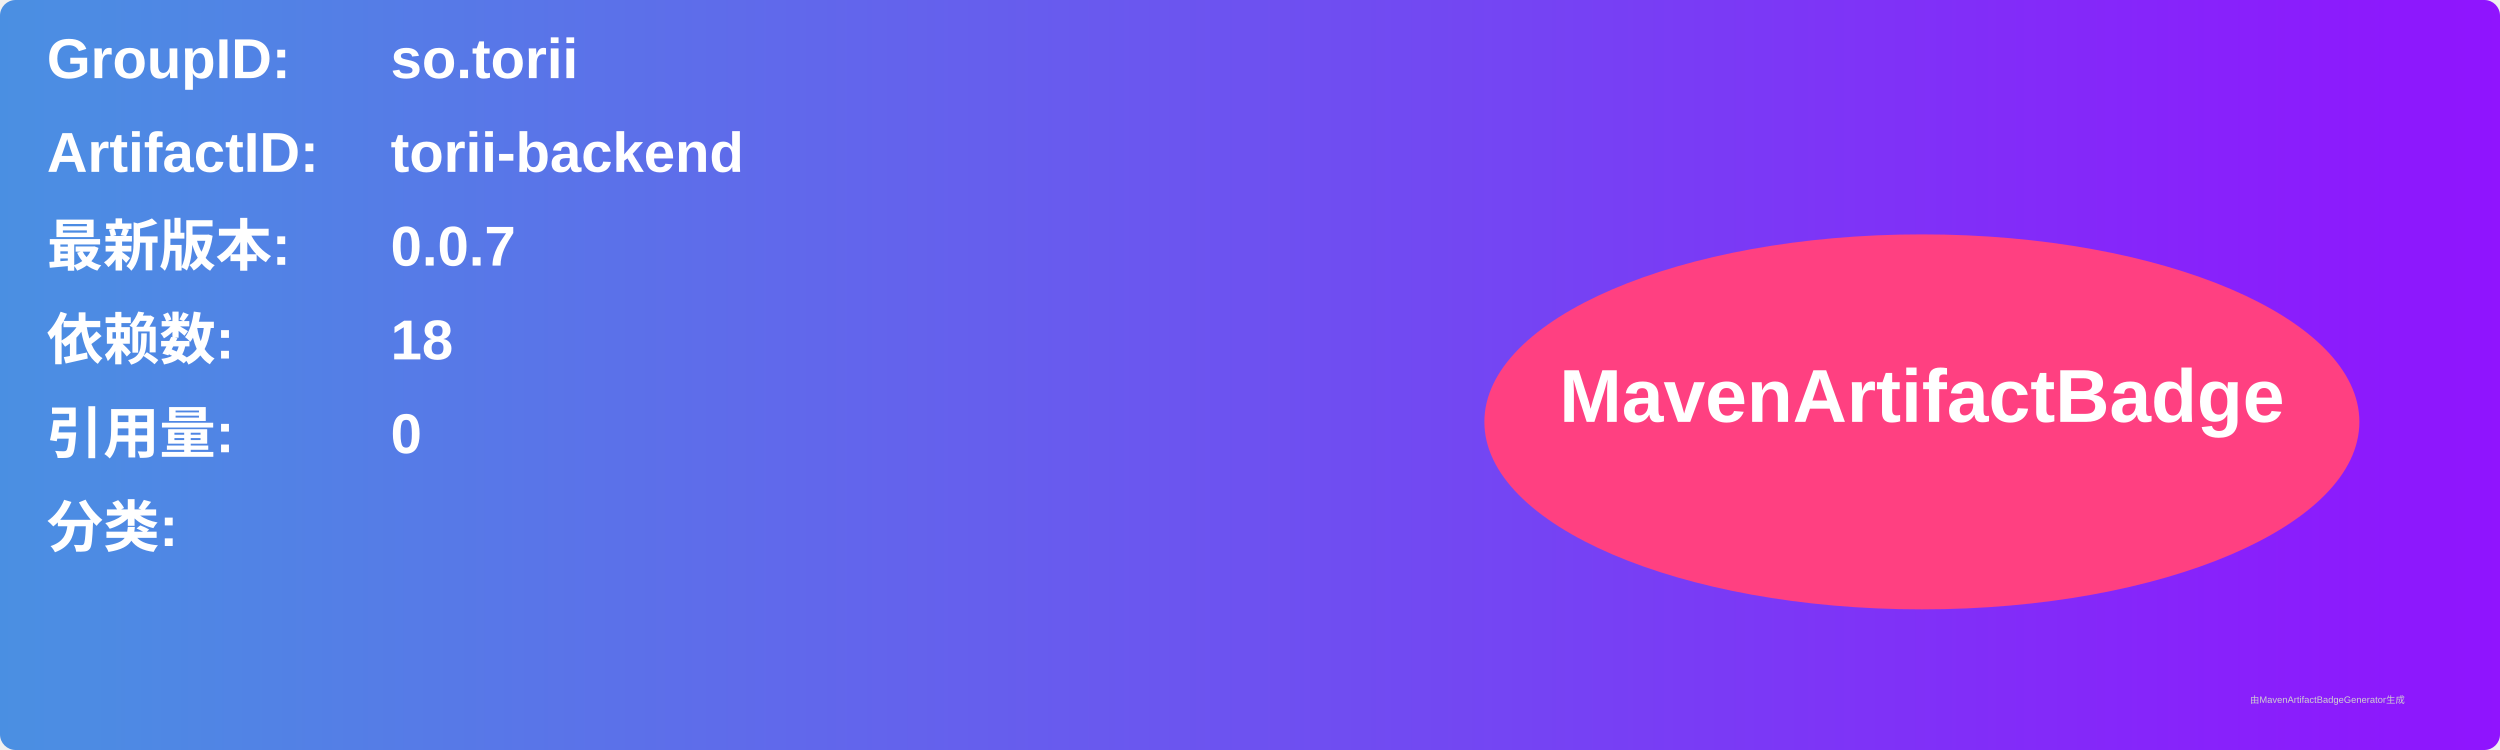
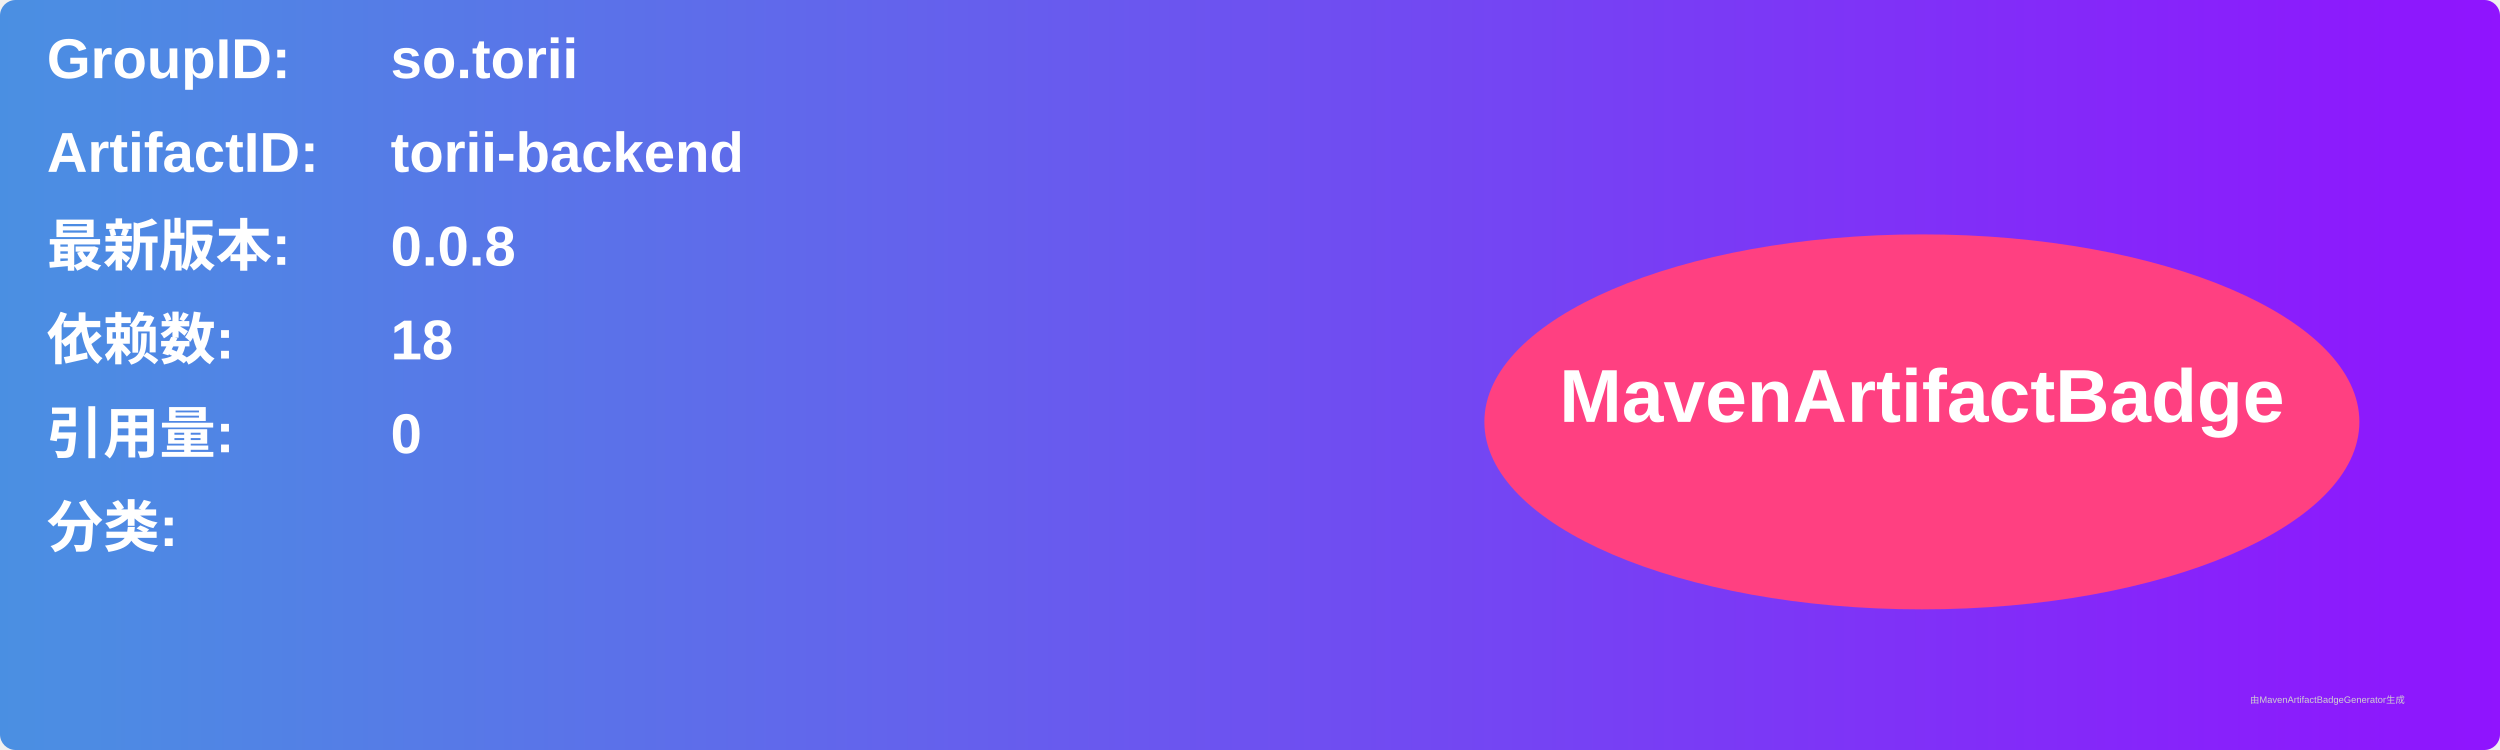
<svg xmlns="http://www.w3.org/2000/svg" width="800" height="240" viewBox="0 0 800 240">
  <linearGradient id="grad" x1="0%" y1="0%" x2="100%" y2="0%">
    <stop offset="0%" stop-color="#4a90e2" />
    <stop offset="100%" stop-color="#9013fe" />
  </linearGradient>
  <rect width="100%" height="100%" rx="5" ry="5" fill="url(#grad)" />
  <g transform="translate(15, 15)">
    <text x="0" y="10" font-family="Arial" font-size="18" fill="white" font-weight="bold" width="260">GroupID:</text>
    <text x="110" y="10" font-family="Arial" font-size="18" fill="white" font-weight="bold" width="460">so.torii</text>
    <text x="0" y="40" font-family="Arial" font-size="18" fill="white" font-weight="bold" width="260">ArtifactID:</text>
    <text x="110" y="40" font-family="Arial" font-size="18" fill="white" font-weight="bold" width="460">torii-backend</text>
    <text x="0" y="70" font-family="Arial" font-size="18" fill="white" font-weight="bold">最新版本:</text>
    <text x="110" y="70" font-family="Arial" font-size="18" fill="white" font-weight="bold">
-       <tspan font-weight="bold">0.0.7</tspan>
+       <tspan font-weight="bold">0.0.8</tspan>
    </text>
    <text x="0" y="100" font-family="Arial" font-size="18" fill="white" font-weight="bold">依赖数: </text>
    <text x="110" y="100" font-family="Arial" font-size="18" fill="white">
      <tspan font-weight="bold">18</tspan>
    </text>
    <text x="0" y="130" font-family="Arial" font-size="18" fill="white" font-weight="bold">引用量: </text>
    <text x="110" y="130" font-family="Arial" font-size="18" fill="white">
      <tspan font-weight="bold">0</tspan>
    </text>
    <text x="0" y="160" font-family="Arial" font-size="18" fill="white" font-weight="bold">分类:</text>
    <text x="10" y="190" font-family="Arial" font-size="10" fill="white">
      <tspan font-weight="bold" />
    </text>
    <ellipse cx="600" cy="120" rx="140" ry="60" fill="#ff4081" />
    <text x="600" y="120" text-anchor="middle" font-family="Arial" font-size="24" fill="white" font-weight="bold">MavenArtifactBadge</text>
  </g>
  <text x="720" y="225" font-family="Arial" font-size="3" fill="#d0d0d0">由MavenArtifactBadgeGenerator生成</text>
</svg>
